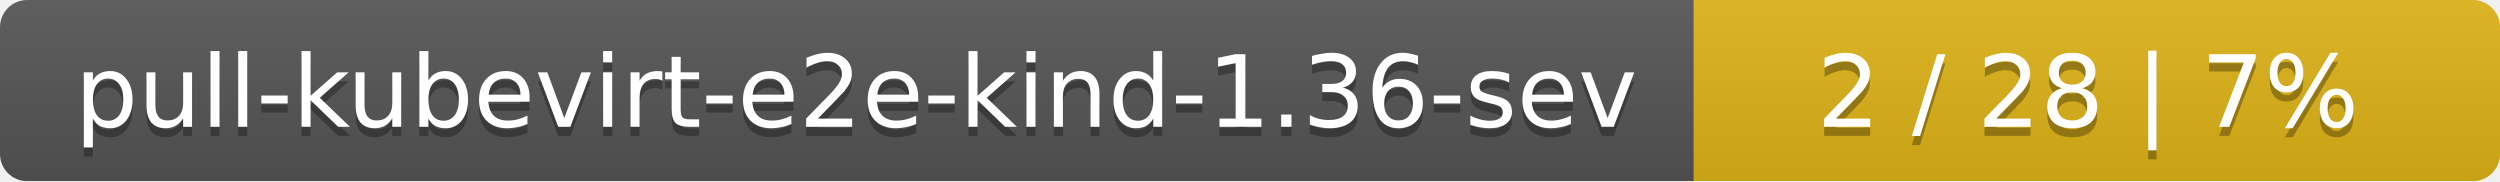
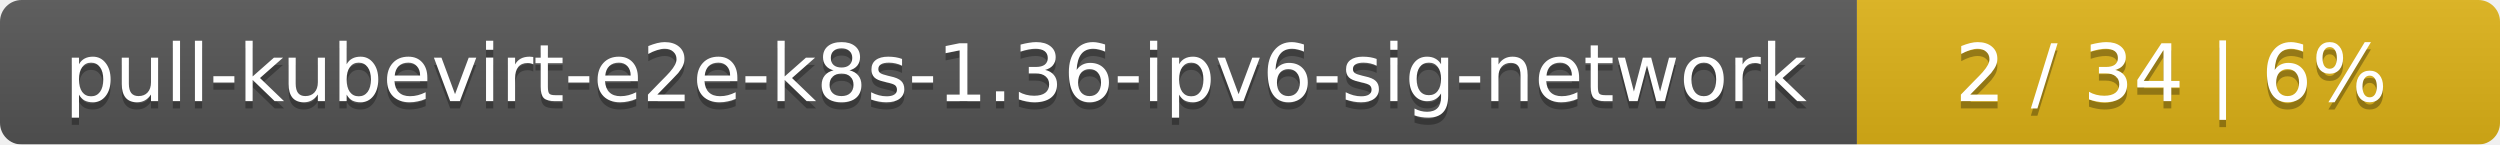
- <svg xmlns="http://www.w3.org/2000/svg" width="276" height="20">
+ <svg xmlns="http://www.w3.org/2000/svg" width="346" height="20">
  <linearGradient id="smooth" x2="0" y2="100%">
    <stop offset="0" stop-color="#bbb" stop-opacity=".1" />
    <stop offset="1" stop-opacity=".1" />
  </linearGradient>
  <mask id="round">
-     <rect width="276" height="20" rx="3" fill="#fff" />
+     <rect width="346" height="20" rx="3" fill="#fff" />
  </mask>
  <g mask="url(#round)">
-     <rect width="187" height="20" fill="#555" />
-     <rect x="187" width="89" height="20" fill="#dfb317" />
-     <rect width="276" height="20" fill="url(#smooth)" />
+     <rect width="257" height="20" fill="#555" />
+     <rect x="257" width="89" height="20" fill="#dfb317" />
+     <rect width="346" height="20" fill="url(#smooth)" />
  </g>
  <g fill="#fff" text-anchor="middle" font-family="DejaVu Sans,Verdana,Geneva,sans-serif" font-size="11">
-     <text x="94.5" y="15" fill="#010101" fill-opacity=".3">pull-kubevirt-e2e-kind-1.36-sev</text>
-     <text x="94.5" y="14">pull-kubevirt-e2e-kind-1.36-sev</text>
-     <text x="230.5" y="15" fill="#010101" fill-opacity=".3">2 / 28    |    7%</text>
-     <text x="230.5" y="14">2 / 28    |    7%</text>
+     <text x="129.5" y="15" fill="#010101" fill-opacity=".3">pull-kubevirt-e2e-k8s-1.36-ipv6-sig-network</text>
+     <text x="129.5" y="14">pull-kubevirt-e2e-k8s-1.36-ipv6-sig-network</text>
+     <text x="300.5" y="15" fill="#010101" fill-opacity=".3">2 / 34    |    6%</text>
+     <text x="300.5" y="14">2 / 34    |    6%</text>
  </g>
</svg>
